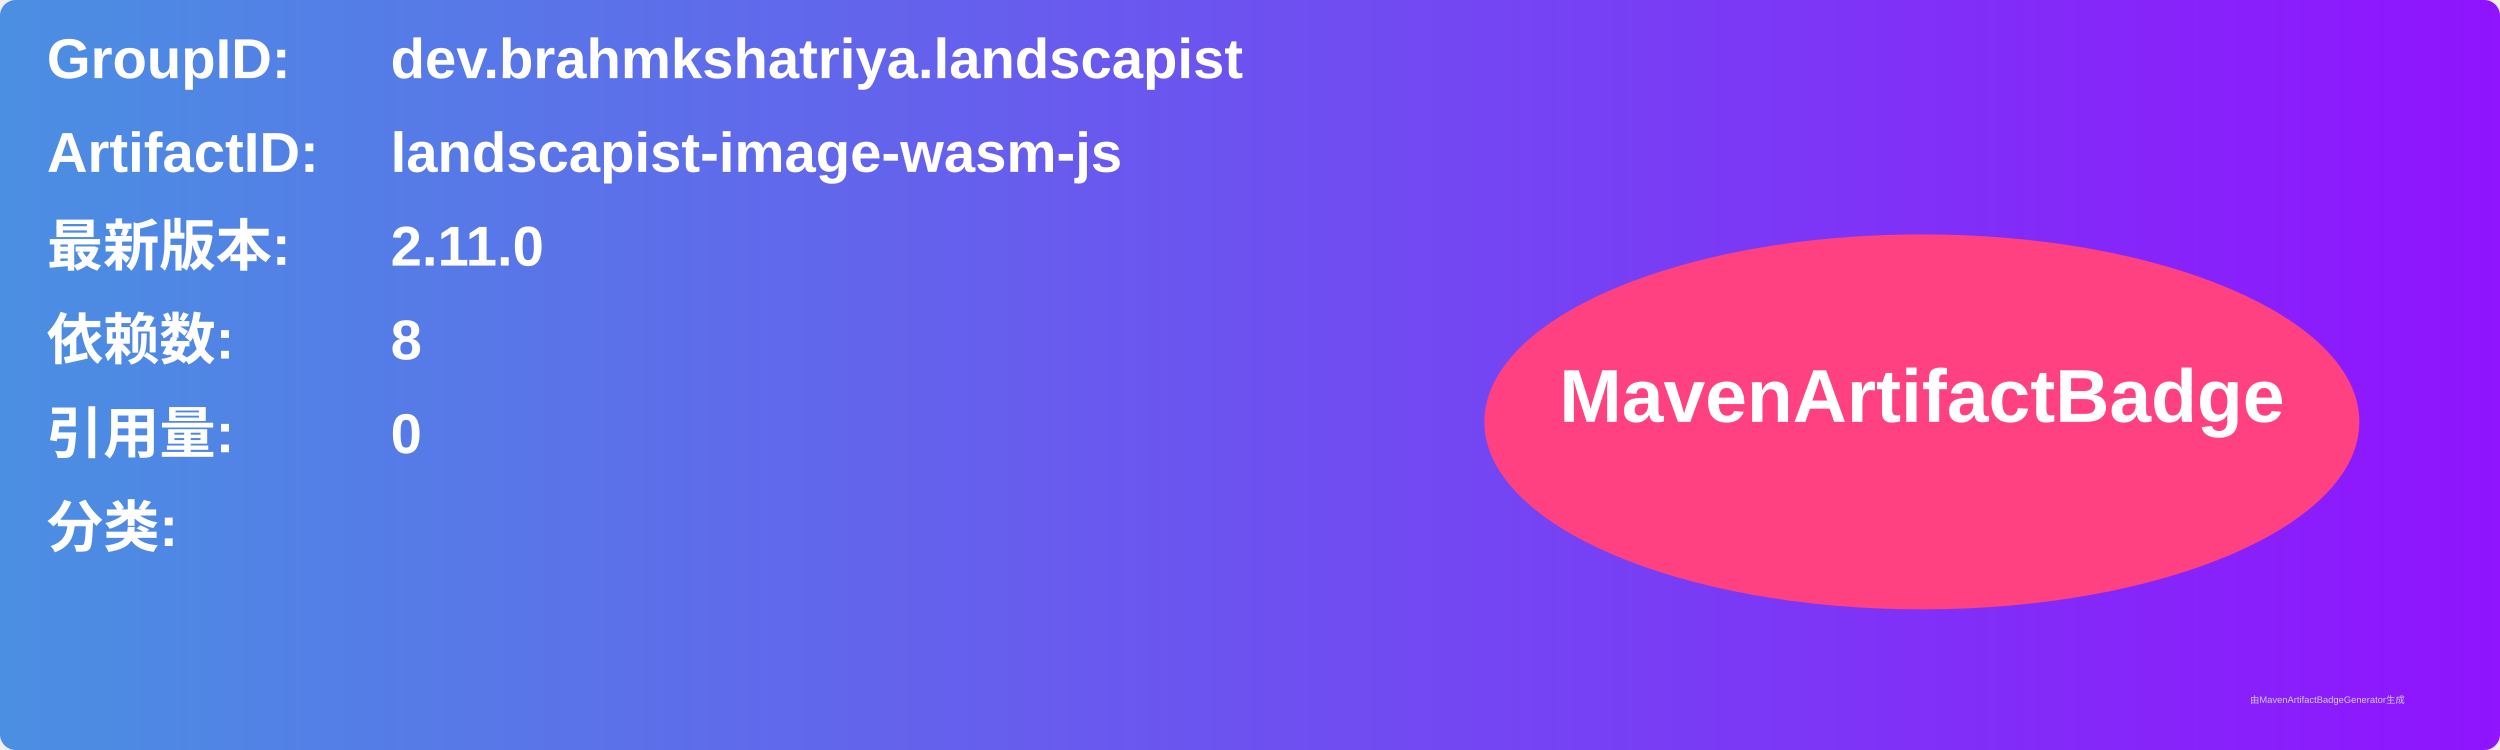
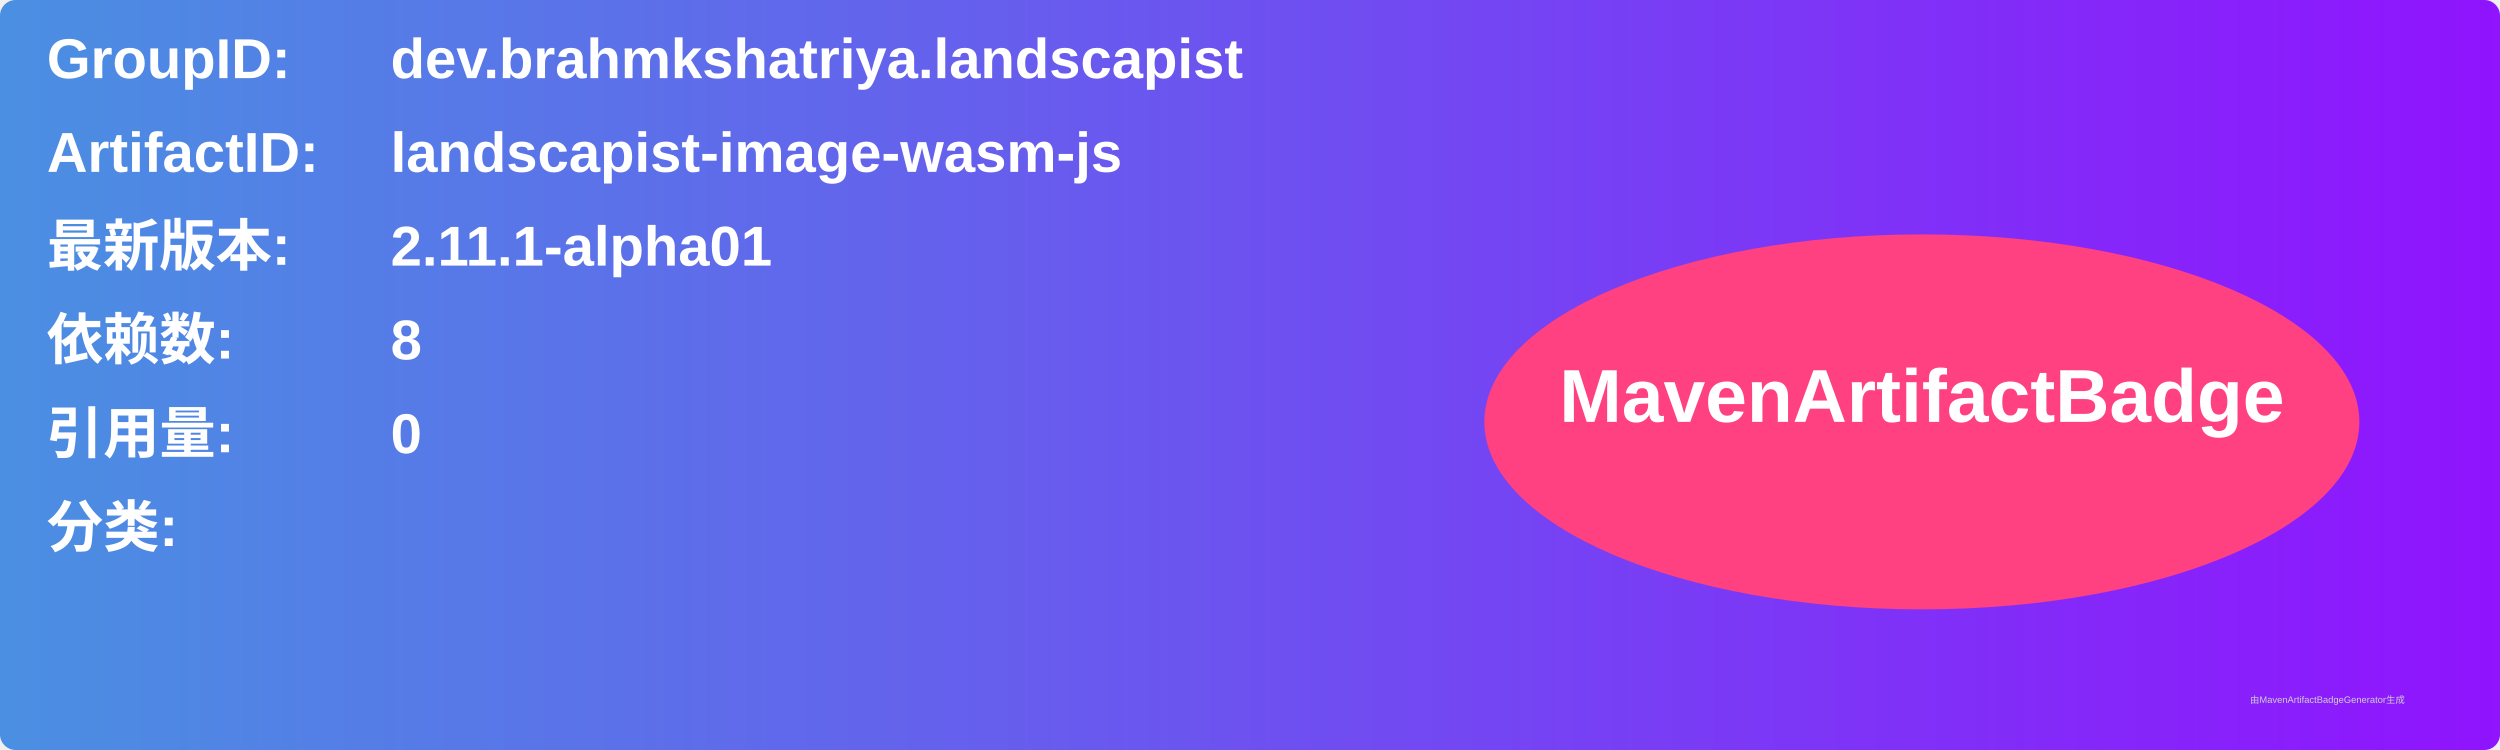
<svg xmlns="http://www.w3.org/2000/svg" width="800" height="240" viewBox="0 0 800 240">
  <linearGradient id="grad" x1="0%" y1="0%" x2="100%" y2="0%">
    <stop offset="0%" stop-color="#4a90e2" />
    <stop offset="100%" stop-color="#9013fe" />
  </linearGradient>
  <rect width="100%" height="100%" rx="5" ry="5" fill="url(#grad)" />
  <g transform="translate(15, 15)">
    <text x="0" y="10" font-family="Arial" font-size="18" fill="white" font-weight="bold" width="260">GroupID:</text>
    <text x="110" y="10" font-family="Arial" font-size="18" fill="white" font-weight="bold" width="460">dev.brahmkshatriya.landscapist</text>
    <text x="0" y="40" font-family="Arial" font-size="18" fill="white" font-weight="bold" width="260">ArtifactID:</text>
    <text x="110" y="40" font-family="Arial" font-size="18" fill="white" font-weight="bold" width="460">landscapist-image-wasm-js</text>
    <text x="0" y="70" font-family="Arial" font-size="18" fill="white" font-weight="bold">最新版本:</text>
    <text x="110" y="70" font-family="Arial" font-size="18" fill="white" font-weight="bold">
-       <tspan font-weight="bold">2.11.0</tspan>
+       <tspan font-weight="bold">2.11.1-alpha01</tspan>
    </text>
    <text x="0" y="100" font-family="Arial" font-size="18" fill="white" font-weight="bold">依赖数: </text>
    <text x="110" y="100" font-family="Arial" font-size="18" fill="white">
      <tspan font-weight="bold">8</tspan>
    </text>
    <text x="0" y="130" font-family="Arial" font-size="18" fill="white" font-weight="bold">引用量: </text>
    <text x="110" y="130" font-family="Arial" font-size="18" fill="white">
      <tspan font-weight="bold">0</tspan>
    </text>
    <text x="0" y="160" font-family="Arial" font-size="18" fill="white" font-weight="bold">分类:</text>
    <text x="10" y="190" font-family="Arial" font-size="10" fill="white">
      <tspan font-weight="bold" />
    </text>
    <ellipse cx="600" cy="120" rx="140" ry="60" fill="#ff4081" />
    <text x="600" y="120" text-anchor="middle" font-family="Arial" font-size="24" fill="white" font-weight="bold">MavenArtifactBadge</text>
  </g>
  <text x="720" y="225" font-family="Arial" font-size="3" fill="#d0d0d0">由MavenArtifactBadgeGenerator生成</text>
</svg>
